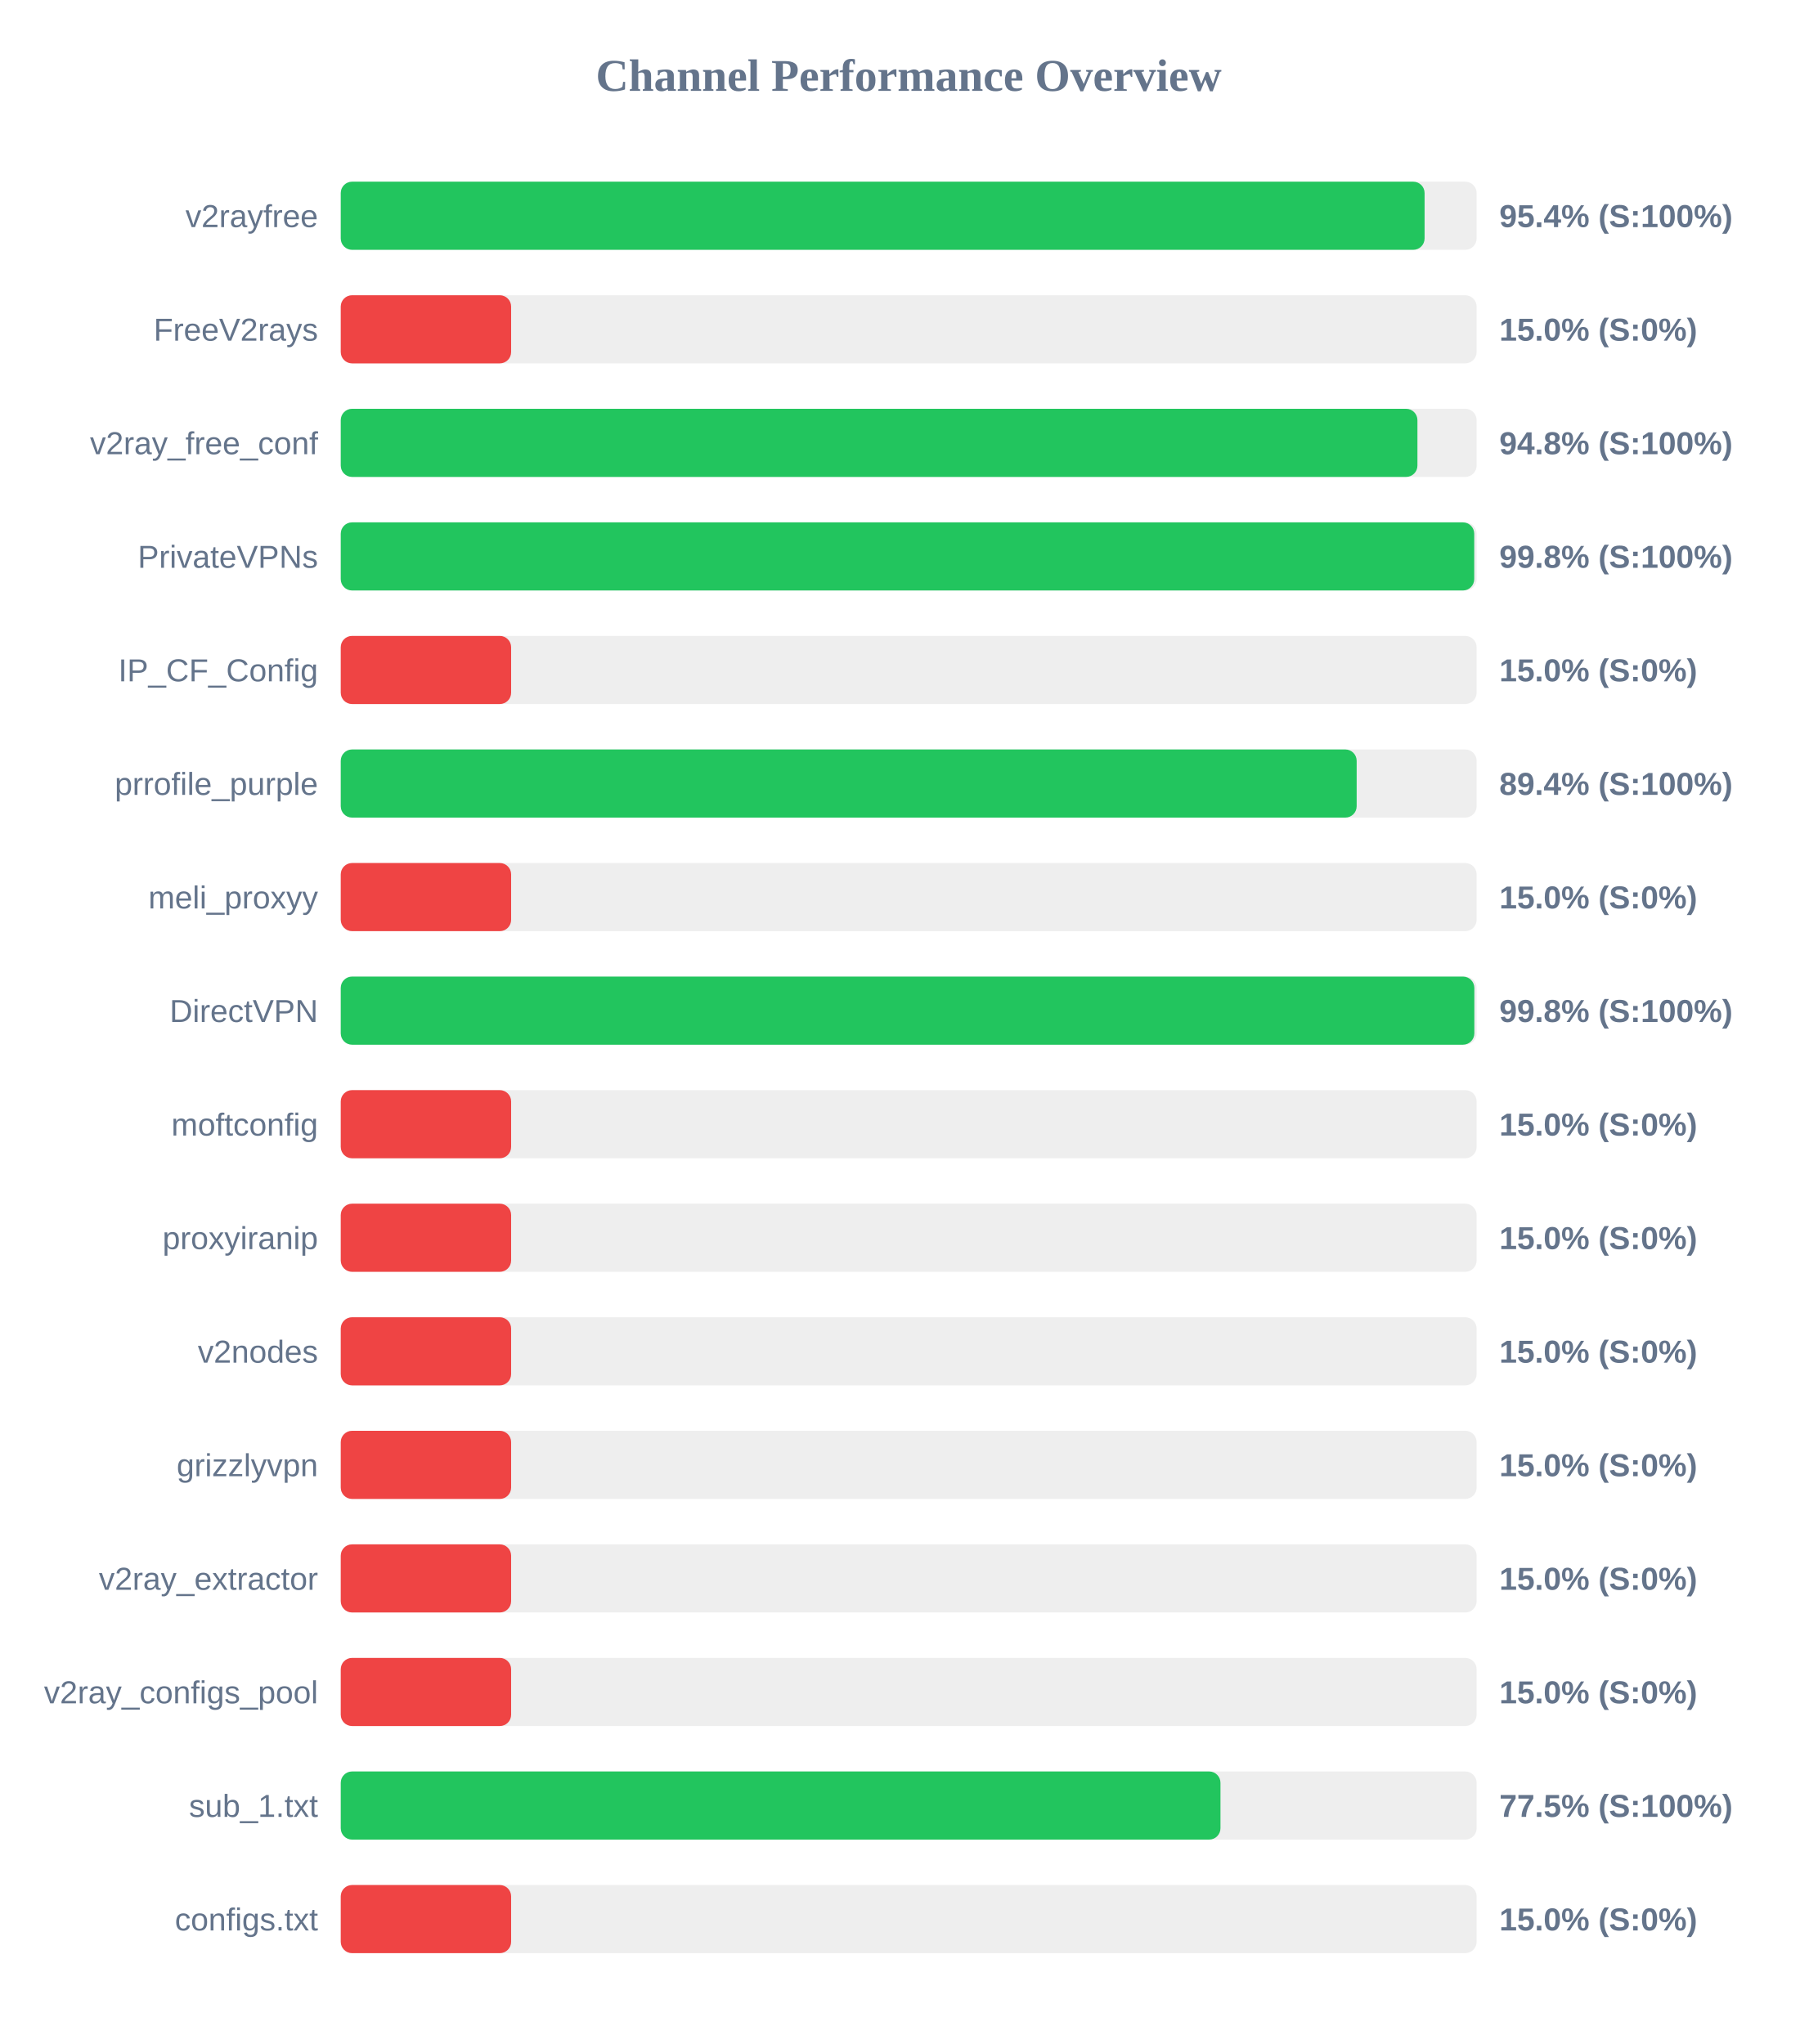
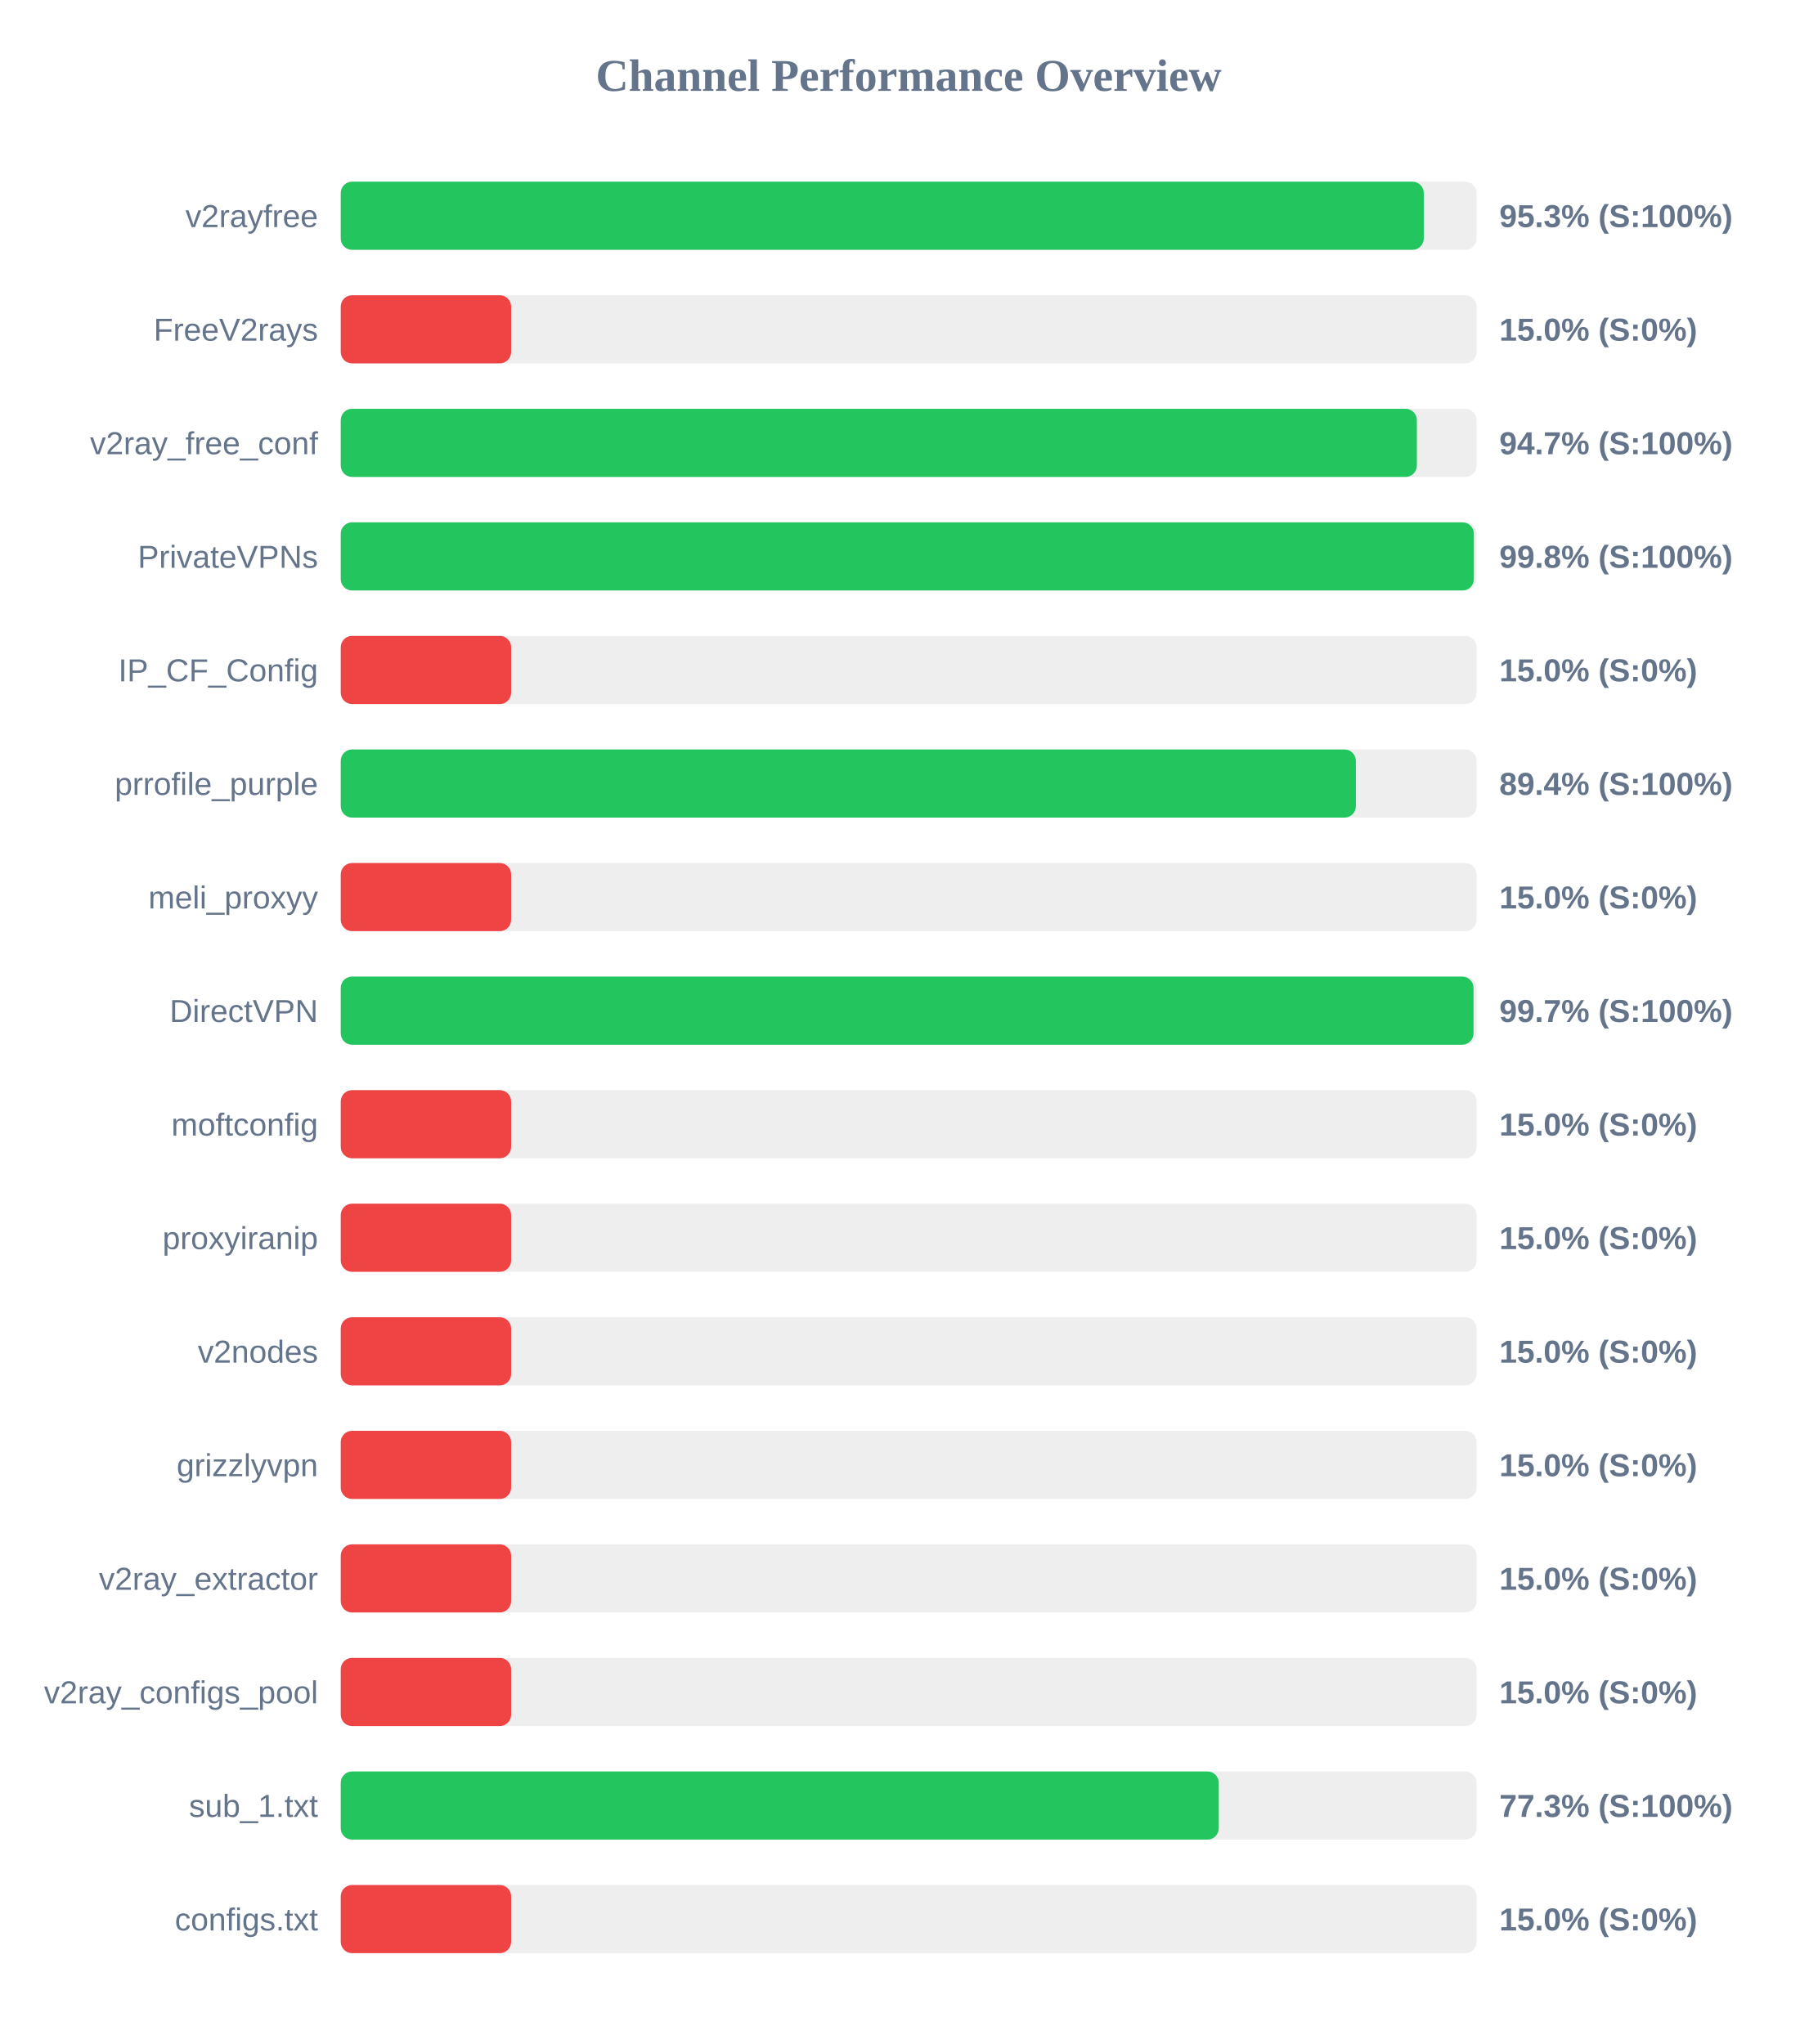
<svg xmlns="http://www.w3.org/2000/svg" width="800" height="900" version="1.1">
  <style>
        .row { font: 14px Arial; fill: #64748b; }
        .score { font: bold 14px Arial; fill: #64748b; }
    </style>
  <text x="400" y="40" text-anchor="middle" font-size="20px" font-weight="bold" fill="#64748b">Channel Performance Overview</text>
  <rect x="150" y="80" width="500" height="30" fill="#eee" rx="5" />
-   <rect x="150" y="80" width="477.1" height="30" fill="#22c55e" rx="5" />
+   <rect x="150" y="80" width="476.75" height="30" fill="#22c55e" rx="5" />
  <text x="140" y="100" text-anchor="end" class="row">v2rayfree</text>
-   <text x="660" y="100" text-anchor="start" class="score">95.4% (S:100%)</text>
+   <text x="660" y="100" text-anchor="start" class="score">95.3% (S:100%)</text>
  <rect x="150" y="130" width="500" height="30" fill="#eee" rx="5" />
  <rect x="150" y="130" width="75.0" height="30" fill="#ef4444" rx="5" />
  <text x="140" y="150" text-anchor="end" class="row">FreeV2rays</text>
  <text x="660" y="150" text-anchor="start" class="score">15.0% (S:0%)</text>
  <rect x="150" y="180" width="500" height="30" fill="#eee" rx="5" />
-   <rect x="150" y="180" width="473.95" height="30" fill="#22c55e" rx="5" />
+   <rect x="150" y="180" width="473.7" height="30" fill="#22c55e" rx="5" />
  <text x="140" y="200" text-anchor="end" class="row">v2ray_free_conf</text>
-   <text x="660" y="200" text-anchor="start" class="score">94.8% (S:100%)</text>
+   <text x="660" y="200" text-anchor="start" class="score">94.7% (S:100%)</text>
  <rect x="150" y="230" width="500" height="30" fill="#eee" rx="5" />
-   <rect x="150" y="230" width="498.95" height="30" fill="#22c55e" rx="5" />
+   <rect x="150" y="230" width="498.8" height="30" fill="#22c55e" rx="5" />
  <text x="140" y="250" text-anchor="end" class="row">PrivateVPNs</text>
  <text x="660" y="250" text-anchor="start" class="score">99.8% (S:100%)</text>
  <rect x="150" y="280" width="500" height="30" fill="#eee" rx="5" />
  <rect x="150" y="280" width="75.0" height="30" fill="#ef4444" rx="5" />
  <text x="140" y="300" text-anchor="end" class="row">IP_CF_Config</text>
  <text x="660" y="300" text-anchor="start" class="score">15.0% (S:0%)</text>
  <rect x="150" y="330" width="500" height="30" fill="#eee" rx="5" />
-   <rect x="150" y="330" width="447.2" height="30" fill="#22c55e" rx="5" />
+   <rect x="150" y="330" width="446.85" height="30" fill="#22c55e" rx="5" />
  <text x="140" y="350" text-anchor="end" class="row">prrofile_purple</text>
  <text x="660" y="350" text-anchor="start" class="score">89.4% (S:100%)</text>
  <rect x="150" y="380" width="500" height="30" fill="#eee" rx="5" />
  <rect x="150" y="380" width="75.0" height="30" fill="#ef4444" rx="5" />
  <text x="140" y="400" text-anchor="end" class="row">meli_proxyy</text>
  <text x="660" y="400" text-anchor="start" class="score">15.0% (S:0%)</text>
  <rect x="150" y="430" width="500" height="30" fill="#eee" rx="5" />
-   <rect x="150" y="430" width="499.0" height="30" fill="#22c55e" rx="5" />
+   <rect x="150" y="430" width="498.65" height="30" fill="#22c55e" rx="5" />
  <text x="140" y="450" text-anchor="end" class="row">DirectVPN</text>
-   <text x="660" y="450" text-anchor="start" class="score">99.8% (S:100%)</text>
+   <text x="660" y="450" text-anchor="start" class="score">99.7% (S:100%)</text>
  <rect x="150" y="480" width="500" height="30" fill="#eee" rx="5" />
  <rect x="150" y="480" width="75.0" height="30" fill="#ef4444" rx="5" />
  <text x="140" y="500" text-anchor="end" class="row">moftconfig</text>
  <text x="660" y="500" text-anchor="start" class="score">15.0% (S:0%)</text>
  <rect x="150" y="530" width="500" height="30" fill="#eee" rx="5" />
  <rect x="150" y="530" width="75.0" height="30" fill="#ef4444" rx="5" />
  <text x="140" y="550" text-anchor="end" class="row">proxyiranip</text>
  <text x="660" y="550" text-anchor="start" class="score">15.0% (S:0%)</text>
  <rect x="150" y="580" width="500" height="30" fill="#eee" rx="5" />
  <rect x="150" y="580" width="75.0" height="30" fill="#ef4444" rx="5" />
  <text x="140" y="600" text-anchor="end" class="row">v2nodes</text>
  <text x="660" y="600" text-anchor="start" class="score">15.0% (S:0%)</text>
  <rect x="150" y="630" width="500" height="30" fill="#eee" rx="5" />
  <rect x="150" y="630" width="75.0" height="30" fill="#ef4444" rx="5" />
  <text x="140" y="650" text-anchor="end" class="row">grizzlyvpn</text>
  <text x="660" y="650" text-anchor="start" class="score">15.0% (S:0%)</text>
  <rect x="150" y="680" width="500" height="30" fill="#eee" rx="5" />
  <rect x="150" y="680" width="75.0" height="30" fill="#ef4444" rx="5" />
  <text x="140" y="700" text-anchor="end" class="row">v2ray_extractor</text>
  <text x="660" y="700" text-anchor="start" class="score">15.0% (S:0%)</text>
  <rect x="150" y="730" width="500" height="30" fill="#eee" rx="5" />
  <rect x="150" y="730" width="75.0" height="30" fill="#ef4444" rx="5" />
  <text x="140" y="750" text-anchor="end" class="row">v2ray_configs_pool</text>
  <text x="660" y="750" text-anchor="start" class="score">15.0% (S:0%)</text>
  <rect x="150" y="780" width="500" height="30" fill="#eee" rx="5" />
-   <rect x="150" y="780" width="387.25" height="30" fill="#22c55e" rx="5" />
+   <rect x="150" y="780" width="386.5" height="30" fill="#22c55e" rx="5" />
  <text x="140" y="800" text-anchor="end" class="row">sub_1.txt</text>
-   <text x="660" y="800" text-anchor="start" class="score">77.5% (S:100%)</text>
+   <text x="660" y="800" text-anchor="start" class="score">77.3% (S:100%)</text>
  <rect x="150" y="830" width="500" height="30" fill="#eee" rx="5" />
  <rect x="150" y="830" width="75.0" height="30" fill="#ef4444" rx="5" />
  <text x="140" y="850" text-anchor="end" class="row">configs.txt</text>
  <text x="660" y="850" text-anchor="start" class="score">15.0% (S:0%)</text>
</svg>
